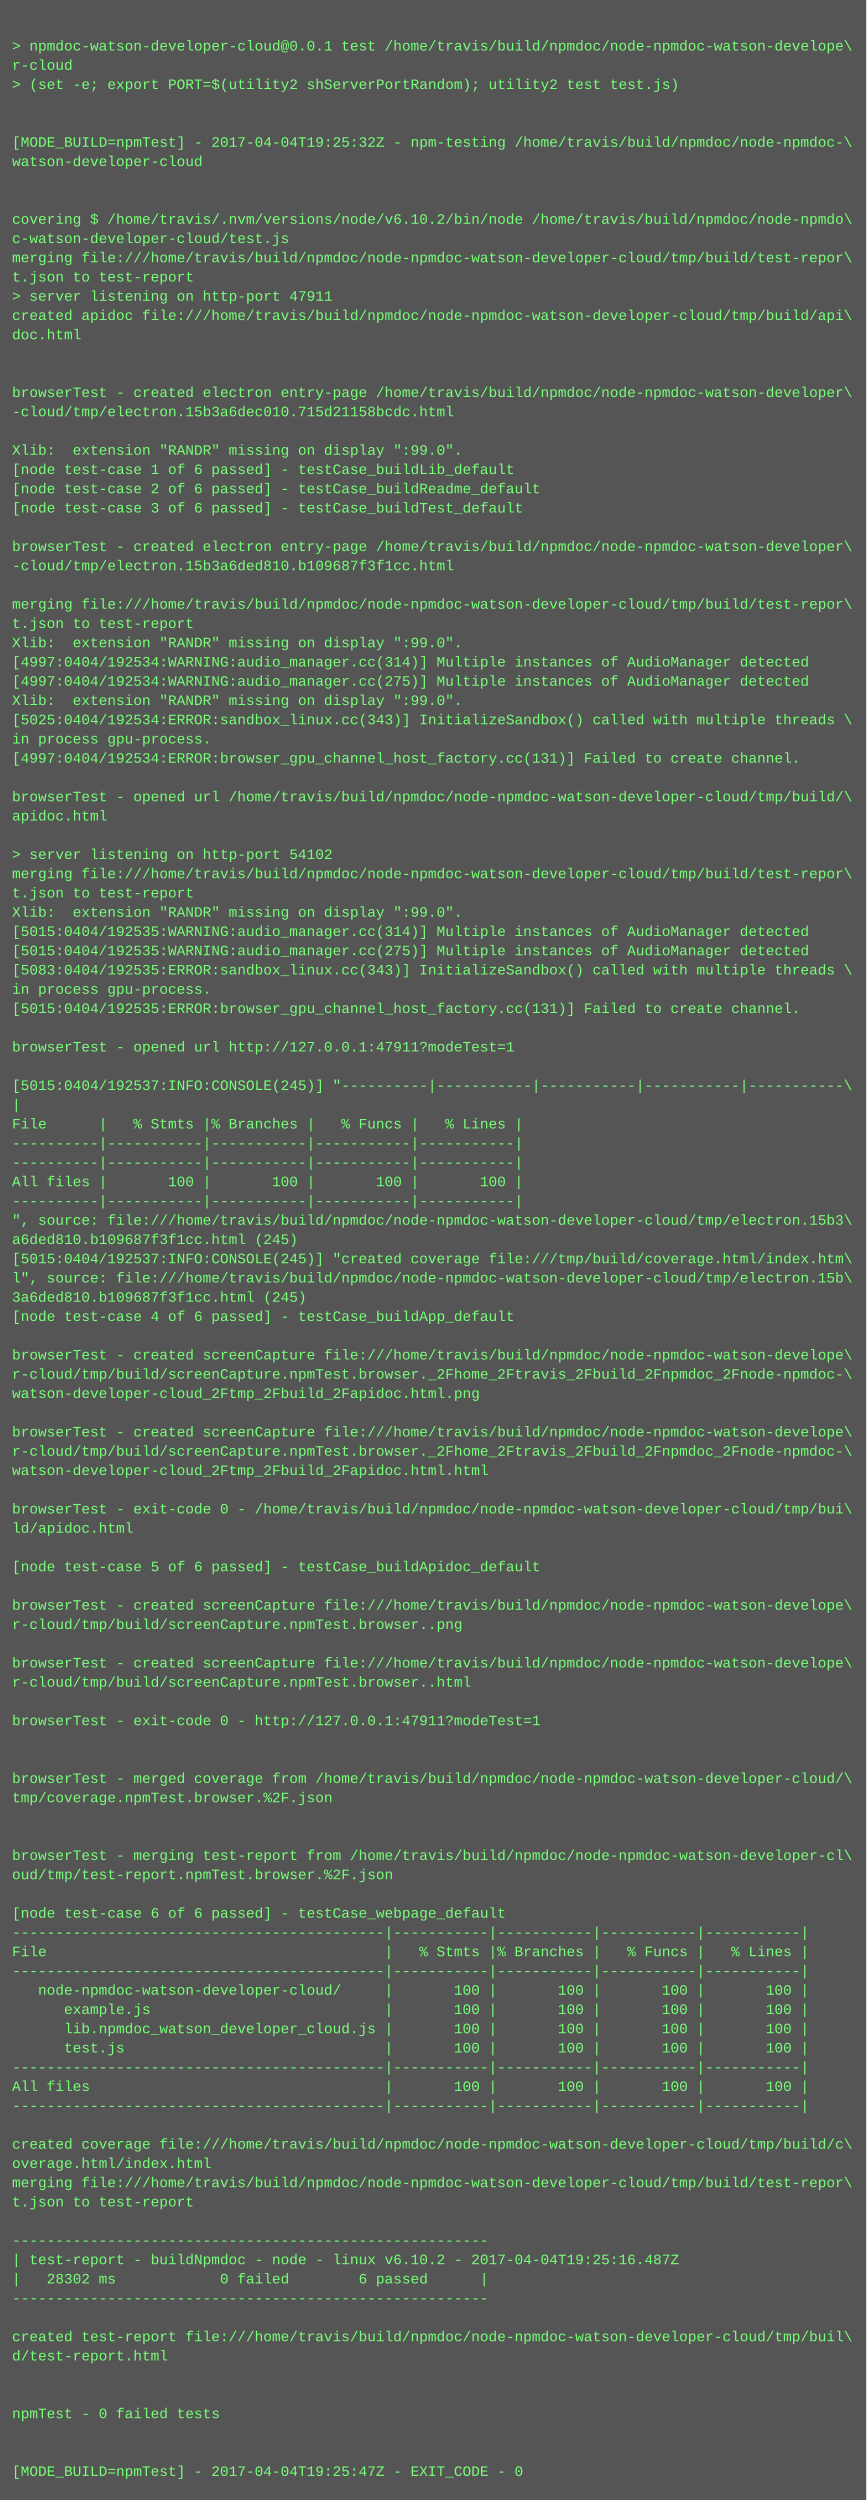
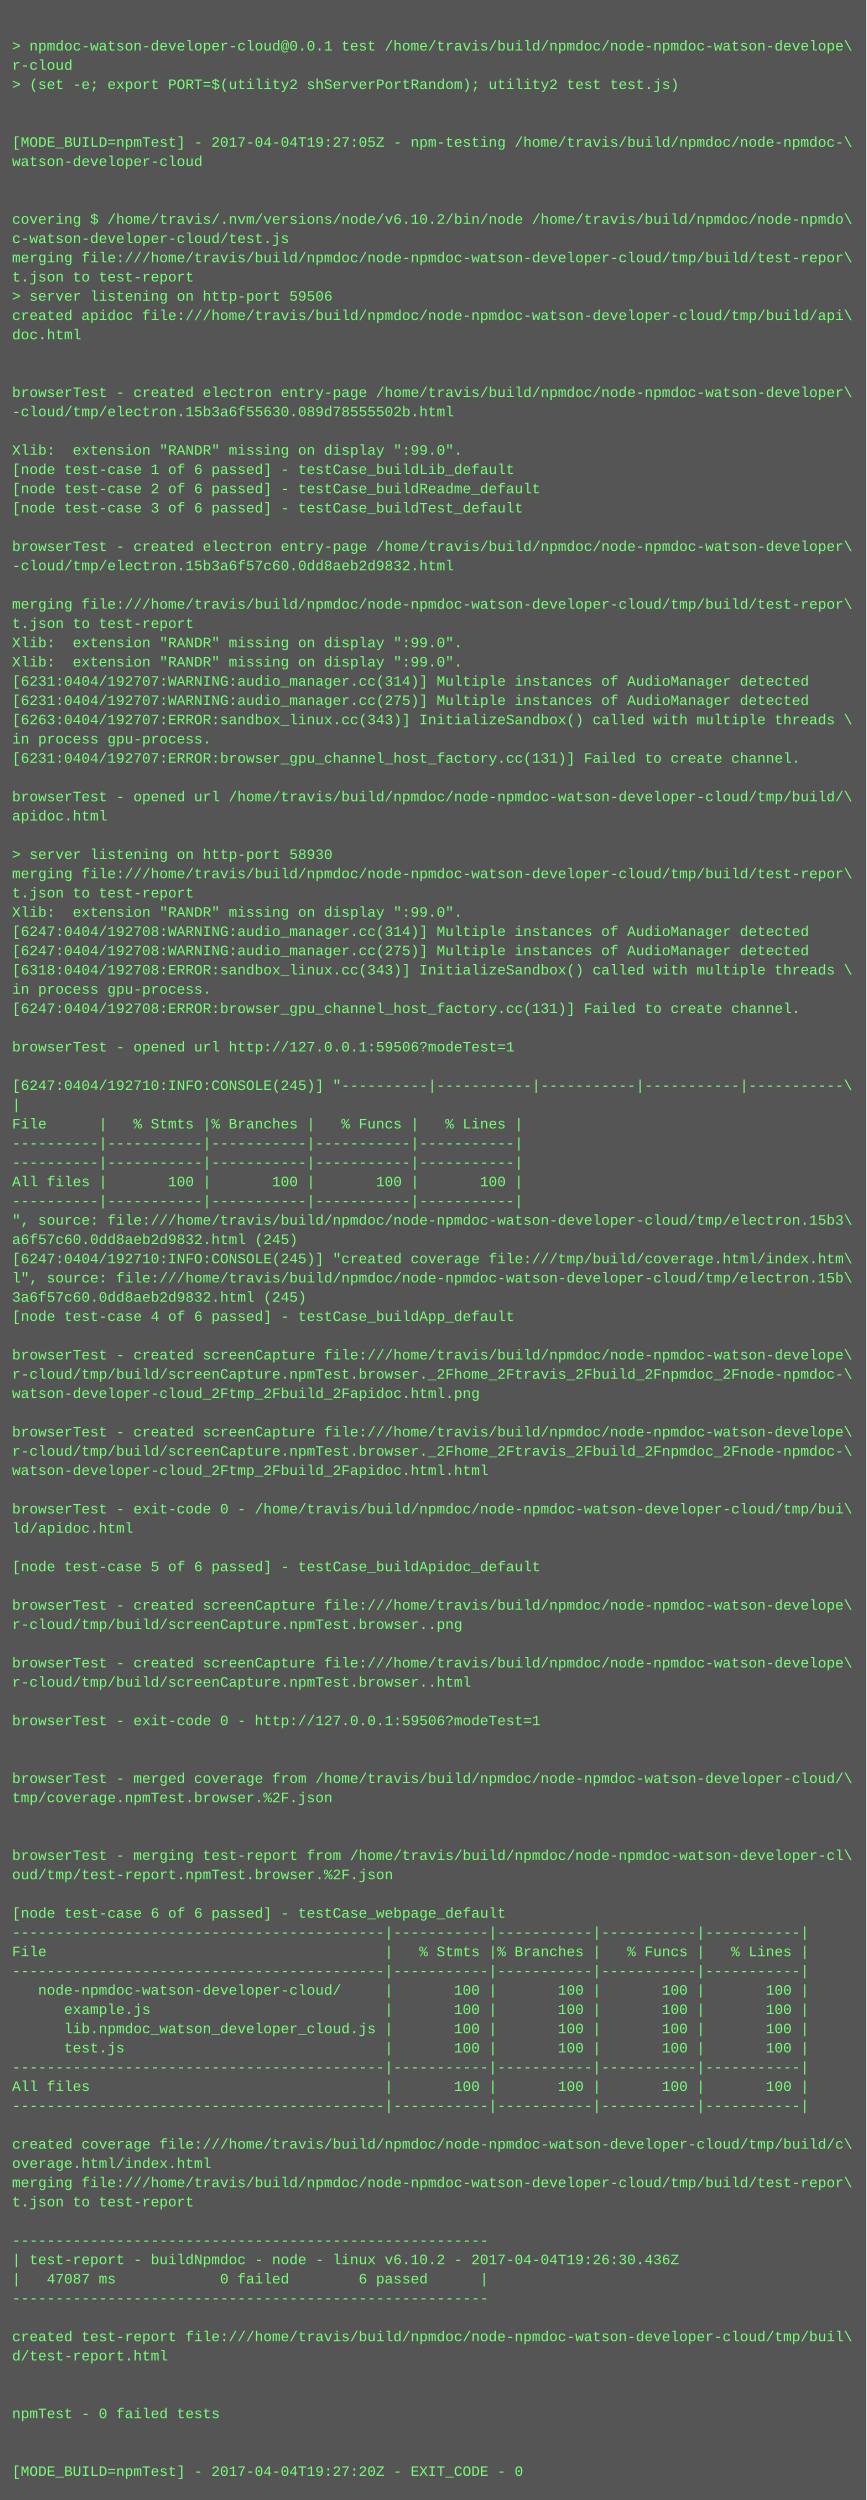
<svg xmlns="http://www.w3.org/2000/svg" height="2078" width="720">
  <rect height="2078" fill="#555" width="720" />
  <text fill="#7f7" font-family="Courier New" font-size="12" xml:space="preserve">
    <tspan x="10" y="26" />
    <tspan x="10" y="42">&gt; npmdoc-watson-developer-cloud@0.0.1 test /home/travis/build/npmdoc/node-npmdoc-watson-develope\</tspan>
    <tspan x="10" y="58">r-cloud</tspan>
    <tspan x="10" y="74">&gt; (set -e; export PORT=$(utility2 shServerPortRandom); utility2 test test.js)</tspan>
    <tspan x="10" y="90" />
    <tspan x="10" y="106" />
-     <tspan x="10" y="122">[MODE_BUILD=npmTest] - 2017-04-04T19:25:32Z - npm-testing /home/travis/build/npmdoc/node-npmdoc-\</tspan>
+     <tspan x="10" y="122">[MODE_BUILD=npmTest] - 2017-04-04T19:27:05Z - npm-testing /home/travis/build/npmdoc/node-npmdoc-\</tspan>
    <tspan x="10" y="138">watson-developer-cloud</tspan>
    <tspan x="10" y="154" />
    <tspan x="10" y="170" />
    <tspan x="10" y="186">covering $ /home/travis/.nvm/versions/node/v6.10.2/bin/node /home/travis/build/npmdoc/node-npmdo\</tspan>
    <tspan x="10" y="202">c-watson-developer-cloud/test.js</tspan>
    <tspan x="10" y="218">merging file:///home/travis/build/npmdoc/node-npmdoc-watson-developer-cloud/tmp/build/test-repor\</tspan>
    <tspan x="10" y="234">t.json to test-report</tspan>
-     <tspan x="10" y="250">&gt; server listening on http-port 47911</tspan>
+     <tspan x="10" y="250">&gt; server listening on http-port 59506</tspan>
    <tspan x="10" y="266">created apidoc file:///home/travis/build/npmdoc/node-npmdoc-watson-developer-cloud/tmp/build/api\</tspan>
    <tspan x="10" y="282">doc.html</tspan>
    <tspan x="10" y="298" />
    <tspan x="10" y="314" />
    <tspan x="10" y="330">browserTest - created electron entry-page /home/travis/build/npmdoc/node-npmdoc-watson-developer\</tspan>
-     <tspan x="10" y="346">-cloud/tmp/electron.15b3a6dec010.715d21158bcdc.html</tspan>
+     <tspan x="10" y="346">-cloud/tmp/electron.15b3a6f55630.089d78555502b.html</tspan>
    <tspan x="10" y="362" />
    <tspan x="10" y="378">Xlib:  extension "RANDR" missing on display ":99.0".</tspan>
    <tspan x="10" y="394">[node test-case 1 of 6 passed] - testCase_buildLib_default</tspan>
    <tspan x="10" y="410">[node test-case 2 of 6 passed] - testCase_buildReadme_default</tspan>
    <tspan x="10" y="426">[node test-case 3 of 6 passed] - testCase_buildTest_default</tspan>
    <tspan x="10" y="442" />
    <tspan x="10" y="458">browserTest - created electron entry-page /home/travis/build/npmdoc/node-npmdoc-watson-developer\</tspan>
-     <tspan x="10" y="474">-cloud/tmp/electron.15b3a6ded810.b109687f3f1cc.html</tspan>
+     <tspan x="10" y="474">-cloud/tmp/electron.15b3a6f57c60.0dd8aeb2d9832.html</tspan>
    <tspan x="10" y="490" />
    <tspan x="10" y="506">merging file:///home/travis/build/npmdoc/node-npmdoc-watson-developer-cloud/tmp/build/test-repor\</tspan>
    <tspan x="10" y="522">t.json to test-report</tspan>
    <tspan x="10" y="538">Xlib:  extension "RANDR" missing on display ":99.0".</tspan>
-     <tspan x="10" y="554">[4997:0404/192534:WARNING:audio_manager.cc(314)] Multiple instances of AudioManager detected</tspan>
-     <tspan x="10" y="570">[4997:0404/192534:WARNING:audio_manager.cc(275)] Multiple instances of AudioManager detected</tspan>
-     <tspan x="10" y="586">Xlib:  extension "RANDR" missing on display ":99.0".</tspan>
-     <tspan x="10" y="602">[5025:0404/192534:ERROR:sandbox_linux.cc(343)] InitializeSandbox() called with multiple threads \</tspan>
+     <tspan x="10" y="554">Xlib:  extension "RANDR" missing on display ":99.0".</tspan>
+     <tspan x="10" y="570">[6231:0404/192707:WARNING:audio_manager.cc(314)] Multiple instances of AudioManager detected</tspan>
+     <tspan x="10" y="586">[6231:0404/192707:WARNING:audio_manager.cc(275)] Multiple instances of AudioManager detected</tspan>
+     <tspan x="10" y="602">[6263:0404/192707:ERROR:sandbox_linux.cc(343)] InitializeSandbox() called with multiple threads \</tspan>
    <tspan x="10" y="618">in process gpu-process. </tspan>
-     <tspan x="10" y="634">[4997:0404/192534:ERROR:browser_gpu_channel_host_factory.cc(131)] Failed to create channel.</tspan>
+     <tspan x="10" y="634">[6231:0404/192707:ERROR:browser_gpu_channel_host_factory.cc(131)] Failed to create channel.</tspan>
    <tspan x="10" y="650" />
    <tspan x="10" y="666">browserTest - opened url /home/travis/build/npmdoc/node-npmdoc-watson-developer-cloud/tmp/build/\</tspan>
    <tspan x="10" y="682">apidoc.html</tspan>
    <tspan x="10" y="698" />
-     <tspan x="10" y="714">&gt; server listening on http-port 54102</tspan>
+     <tspan x="10" y="714">&gt; server listening on http-port 58930</tspan>
    <tspan x="10" y="730">merging file:///home/travis/build/npmdoc/node-npmdoc-watson-developer-cloud/tmp/build/test-repor\</tspan>
    <tspan x="10" y="746">t.json to test-report</tspan>
    <tspan x="10" y="762">Xlib:  extension "RANDR" missing on display ":99.0".</tspan>
-     <tspan x="10" y="778">[5015:0404/192535:WARNING:audio_manager.cc(314)] Multiple instances of AudioManager detected</tspan>
-     <tspan x="10" y="794">[5015:0404/192535:WARNING:audio_manager.cc(275)] Multiple instances of AudioManager detected</tspan>
-     <tspan x="10" y="810">[5083:0404/192535:ERROR:sandbox_linux.cc(343)] InitializeSandbox() called with multiple threads \</tspan>
+     <tspan x="10" y="778">[6247:0404/192708:WARNING:audio_manager.cc(314)] Multiple instances of AudioManager detected</tspan>
+     <tspan x="10" y="794">[6247:0404/192708:WARNING:audio_manager.cc(275)] Multiple instances of AudioManager detected</tspan>
+     <tspan x="10" y="810">[6318:0404/192708:ERROR:sandbox_linux.cc(343)] InitializeSandbox() called with multiple threads \</tspan>
    <tspan x="10" y="826">in process gpu-process. </tspan>
-     <tspan x="10" y="842">[5015:0404/192535:ERROR:browser_gpu_channel_host_factory.cc(131)] Failed to create channel.</tspan>
+     <tspan x="10" y="842">[6247:0404/192708:ERROR:browser_gpu_channel_host_factory.cc(131)] Failed to create channel.</tspan>
    <tspan x="10" y="858" />
-     <tspan x="10" y="874">browserTest - opened url http://127.0.0.1:47911?modeTest=1</tspan>
+     <tspan x="10" y="874">browserTest - opened url http://127.0.0.1:59506?modeTest=1</tspan>
    <tspan x="10" y="890" />
-     <tspan x="10" y="906">[5015:0404/192537:INFO:CONSOLE(245)] "----------|-----------|-----------|-----------|-----------\</tspan>
+     <tspan x="10" y="906">[6247:0404/192710:INFO:CONSOLE(245)] "----------|-----------|-----------|-----------|-----------\</tspan>
    <tspan x="10" y="922">|</tspan>
    <tspan x="10" y="938">File      |   % Stmts |% Branches |   % Funcs |   % Lines |</tspan>
    <tspan x="10" y="954">----------|-----------|-----------|-----------|-----------|</tspan>
    <tspan x="10" y="970">----------|-----------|-----------|-----------|-----------|</tspan>
    <tspan x="10" y="986">All files |       100 |       100 |       100 |       100 |</tspan>
    <tspan x="10" y="1002">----------|-----------|-----------|-----------|-----------|</tspan>
    <tspan x="10" y="1018">", source: file:///home/travis/build/npmdoc/node-npmdoc-watson-developer-cloud/tmp/electron.15b3\</tspan>
-     <tspan x="10" y="1034">a6ded810.b109687f3f1cc.html (245)</tspan>
-     <tspan x="10" y="1050">[5015:0404/192537:INFO:CONSOLE(245)] "created coverage file:///tmp/build/coverage.html/index.htm\</tspan>
+     <tspan x="10" y="1034">a6f57c60.0dd8aeb2d9832.html (245)</tspan>
+     <tspan x="10" y="1050">[6247:0404/192710:INFO:CONSOLE(245)] "created coverage file:///tmp/build/coverage.html/index.htm\</tspan>
    <tspan x="10" y="1066">l", source: file:///home/travis/build/npmdoc/node-npmdoc-watson-developer-cloud/tmp/electron.15b\</tspan>
-     <tspan x="10" y="1082">3a6ded810.b109687f3f1cc.html (245)</tspan>
+     <tspan x="10" y="1082">3a6f57c60.0dd8aeb2d9832.html (245)</tspan>
    <tspan x="10" y="1098">[node test-case 4 of 6 passed] - testCase_buildApp_default</tspan>
    <tspan x="10" y="1114" />
    <tspan x="10" y="1130">browserTest - created screenCapture file:///home/travis/build/npmdoc/node-npmdoc-watson-develope\</tspan>
    <tspan x="10" y="1146">r-cloud/tmp/build/screenCapture.npmTest.browser._2Fhome_2Ftravis_2Fbuild_2Fnpmdoc_2Fnode-npmdoc-\</tspan>
    <tspan x="10" y="1162">watson-developer-cloud_2Ftmp_2Fbuild_2Fapidoc.html.png</tspan>
    <tspan x="10" y="1178" />
    <tspan x="10" y="1194">browserTest - created screenCapture file:///home/travis/build/npmdoc/node-npmdoc-watson-develope\</tspan>
    <tspan x="10" y="1210">r-cloud/tmp/build/screenCapture.npmTest.browser._2Fhome_2Ftravis_2Fbuild_2Fnpmdoc_2Fnode-npmdoc-\</tspan>
    <tspan x="10" y="1226">watson-developer-cloud_2Ftmp_2Fbuild_2Fapidoc.html.html</tspan>
    <tspan x="10" y="1242" />
    <tspan x="10" y="1258">browserTest - exit-code 0 - /home/travis/build/npmdoc/node-npmdoc-watson-developer-cloud/tmp/bui\</tspan>
    <tspan x="10" y="1274">ld/apidoc.html</tspan>
    <tspan x="10" y="1290" />
    <tspan x="10" y="1306">[node test-case 5 of 6 passed] - testCase_buildApidoc_default</tspan>
    <tspan x="10" y="1322" />
    <tspan x="10" y="1338">browserTest - created screenCapture file:///home/travis/build/npmdoc/node-npmdoc-watson-develope\</tspan>
    <tspan x="10" y="1354">r-cloud/tmp/build/screenCapture.npmTest.browser..png</tspan>
    <tspan x="10" y="1370" />
    <tspan x="10" y="1386">browserTest - created screenCapture file:///home/travis/build/npmdoc/node-npmdoc-watson-develope\</tspan>
    <tspan x="10" y="1402">r-cloud/tmp/build/screenCapture.npmTest.browser..html</tspan>
    <tspan x="10" y="1418" />
-     <tspan x="10" y="1434">browserTest - exit-code 0 - http://127.0.0.1:47911?modeTest=1</tspan>
+     <tspan x="10" y="1434">browserTest - exit-code 0 - http://127.0.0.1:59506?modeTest=1</tspan>
    <tspan x="10" y="1450" />
    <tspan x="10" y="1466" />
    <tspan x="10" y="1482">browserTest - merged coverage from /home/travis/build/npmdoc/node-npmdoc-watson-developer-cloud/\</tspan>
    <tspan x="10" y="1498">tmp/coverage.npmTest.browser.%2F.json</tspan>
    <tspan x="10" y="1514" />
    <tspan x="10" y="1530" />
    <tspan x="10" y="1546">browserTest - merging test-report from /home/travis/build/npmdoc/node-npmdoc-watson-developer-cl\</tspan>
    <tspan x="10" y="1562">oud/tmp/test-report.npmTest.browser.%2F.json</tspan>
    <tspan x="10" y="1578" />
    <tspan x="10" y="1594">[node test-case 6 of 6 passed] - testCase_webpage_default</tspan>
    <tspan x="10" y="1610">-------------------------------------------|-----------|-----------|-----------|-----------|</tspan>
    <tspan x="10" y="1626">File                                       |   % Stmts |% Branches |   % Funcs |   % Lines |</tspan>
    <tspan x="10" y="1642">-------------------------------------------|-----------|-----------|-----------|-----------|</tspan>
    <tspan x="10" y="1658">   node-npmdoc-watson-developer-cloud/     |       100 |       100 |       100 |       100 |</tspan>
    <tspan x="10" y="1674">      example.js                           |       100 |       100 |       100 |       100 |</tspan>
    <tspan x="10" y="1690">      lib.npmdoc_watson_developer_cloud.js |       100 |       100 |       100 |       100 |</tspan>
    <tspan x="10" y="1706">      test.js                              |       100 |       100 |       100 |       100 |</tspan>
    <tspan x="10" y="1722">-------------------------------------------|-----------|-----------|-----------|-----------|</tspan>
    <tspan x="10" y="1738">All files                                  |       100 |       100 |       100 |       100 |</tspan>
    <tspan x="10" y="1754">-------------------------------------------|-----------|-----------|-----------|-----------|</tspan>
    <tspan x="10" y="1770" />
    <tspan x="10" y="1786">created coverage file:///home/travis/build/npmdoc/node-npmdoc-watson-developer-cloud/tmp/build/c\</tspan>
    <tspan x="10" y="1802">overage.html/index.html</tspan>
    <tspan x="10" y="1818">merging file:///home/travis/build/npmdoc/node-npmdoc-watson-developer-cloud/tmp/build/test-repor\</tspan>
    <tspan x="10" y="1834">t.json to test-report</tspan>
    <tspan x="10" y="1850" />
    <tspan x="10" y="1866">-------------------------------------------------------</tspan>
-     <tspan x="10" y="1882">| test-report - buildNpmdoc - node - linux v6.10.2 - 2017-04-04T19:25:16.487Z</tspan>
-     <tspan x="10" y="1898">|   28302 ms            0 failed        6 passed      |</tspan>
+     <tspan x="10" y="1882">| test-report - buildNpmdoc - node - linux v6.10.2 - 2017-04-04T19:26:30.436Z</tspan>
+     <tspan x="10" y="1898">|   47087 ms            0 failed        6 passed      |</tspan>
    <tspan x="10" y="1914">-------------------------------------------------------</tspan>
    <tspan x="10" y="1930" />
    <tspan x="10" y="1946">created test-report file:///home/travis/build/npmdoc/node-npmdoc-watson-developer-cloud/tmp/buil\</tspan>
    <tspan x="10" y="1962">d/test-report.html</tspan>
    <tspan x="10" y="1978" />
    <tspan x="10" y="1994" />
    <tspan x="10" y="2010">npmTest - 0 failed tests</tspan>
    <tspan x="10" y="2026" />
    <tspan x="10" y="2042" />
-     <tspan x="10" y="2058">[MODE_BUILD=npmTest] - 2017-04-04T19:25:47Z - EXIT_CODE - 0</tspan>
+     <tspan x="10" y="2058">[MODE_BUILD=npmTest] - 2017-04-04T19:27:20Z - EXIT_CODE - 0</tspan>
  </text>
</svg>
